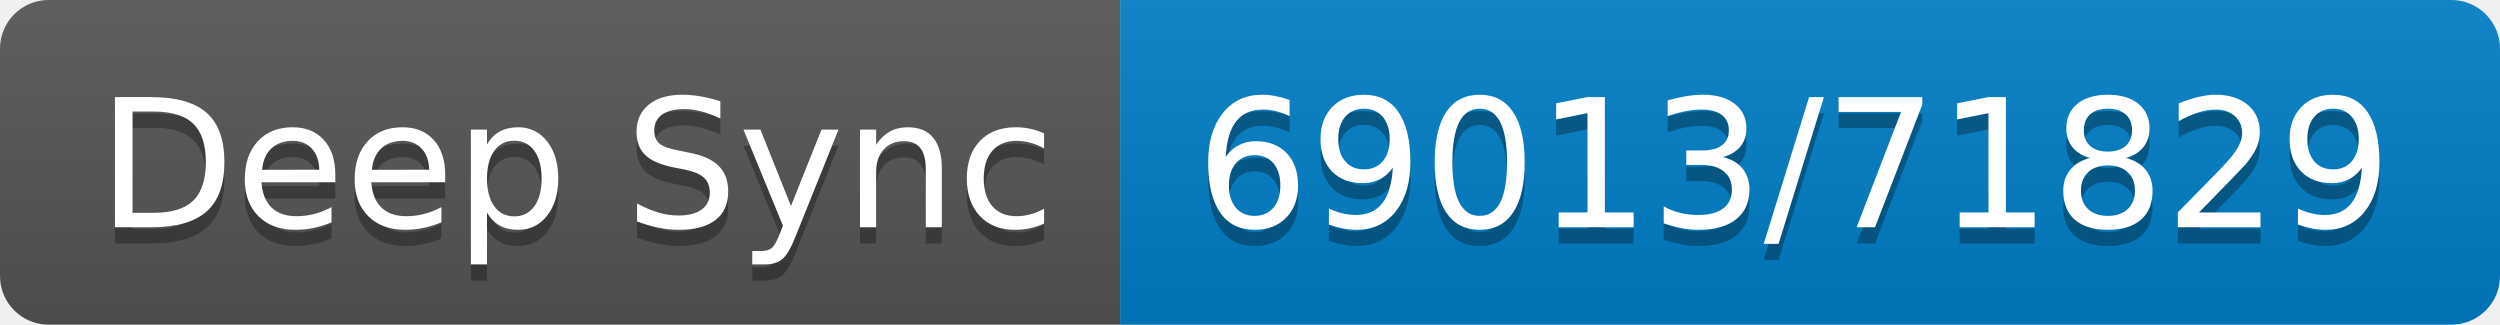
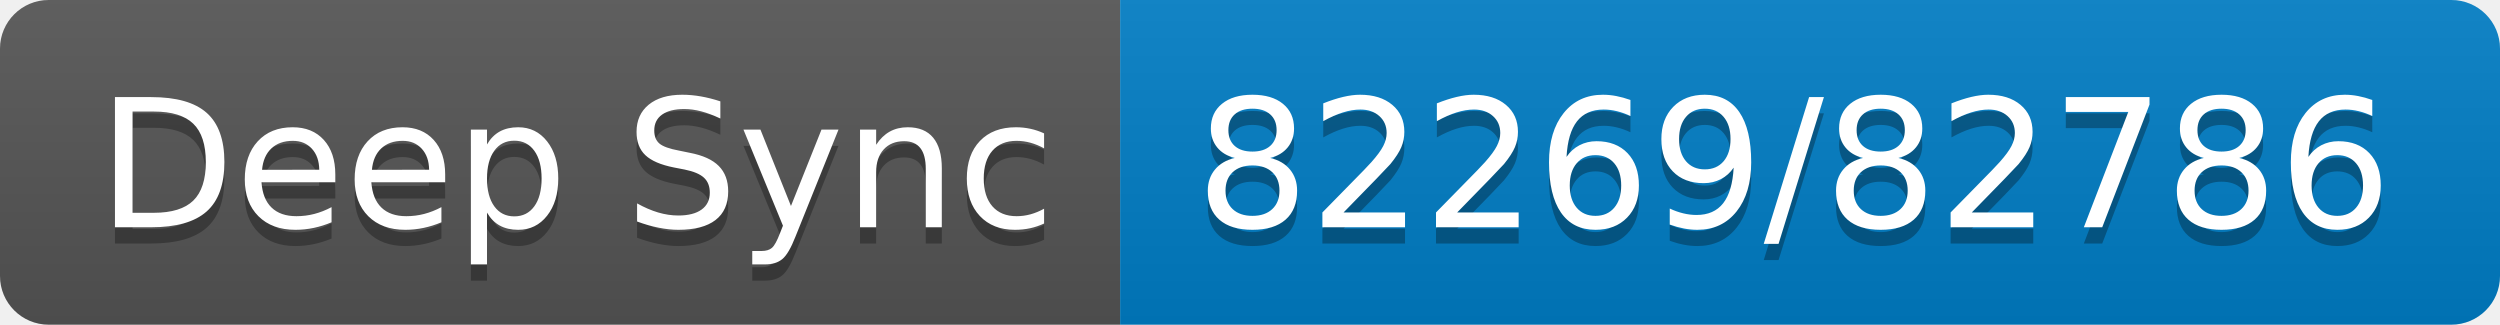
- <svg xmlns="http://www.w3.org/2000/svg" width="154" height="20" role="img" aria-label="Deep Sync: 69013/71829">
+ <svg xmlns="http://www.w3.org/2000/svg" width="154" height="20" role="img" aria-label="Deep Sync: 82269/82786">
  <linearGradient id="s" x2="0" y2="100%">
    <stop offset="0" stop-color="#bbb" stop-opacity=".1" />
    <stop offset="1" stop-opacity=".1" />
  </linearGradient>
  <clipPath id="r">
    <rect width="154" height="20" rx="3" fill="#fff" />
  </clipPath>
  <g clip-path="url(#r)">
    <rect width="69" height="20" fill="#555" />
    <rect x="69" width="85" height="20" fill="#007ec6" />
    <rect width="154" height="20" fill="url(#s)" />
  </g>
  <g fill="#fff" text-anchor="middle" font-family="Verdana,Geneva,DejaVu Sans,sans-serif" text-rendering="geometricPrecision" font-size="110">
    <text aria-hidden="true" x="355" y="150" fill="#010101" fill-opacity=".3" transform="scale(.1)" textLength="590">Deep Sync</text>
    <text x="355" y="140" transform="scale(.1)" fill="#fff" textLength="590">Deep Sync</text>
-     <text aria-hidden="true" x="1105" y="150" fill="#010101" fill-opacity=".3" transform="scale(.1)" textLength="750">69013/71829</text>
-     <text x="1105" y="140" transform="scale(.1)" fill="#fff" textLength="750">69013/71829</text>
+     <text aria-hidden="true" x="1105" y="150" fill="#010101" fill-opacity=".3" transform="scale(.1)" textLength="750">82269/82786</text>
+     <text x="1105" y="140" transform="scale(.1)" fill="#fff" textLength="750">82269/82786</text>
  </g>
</svg>
